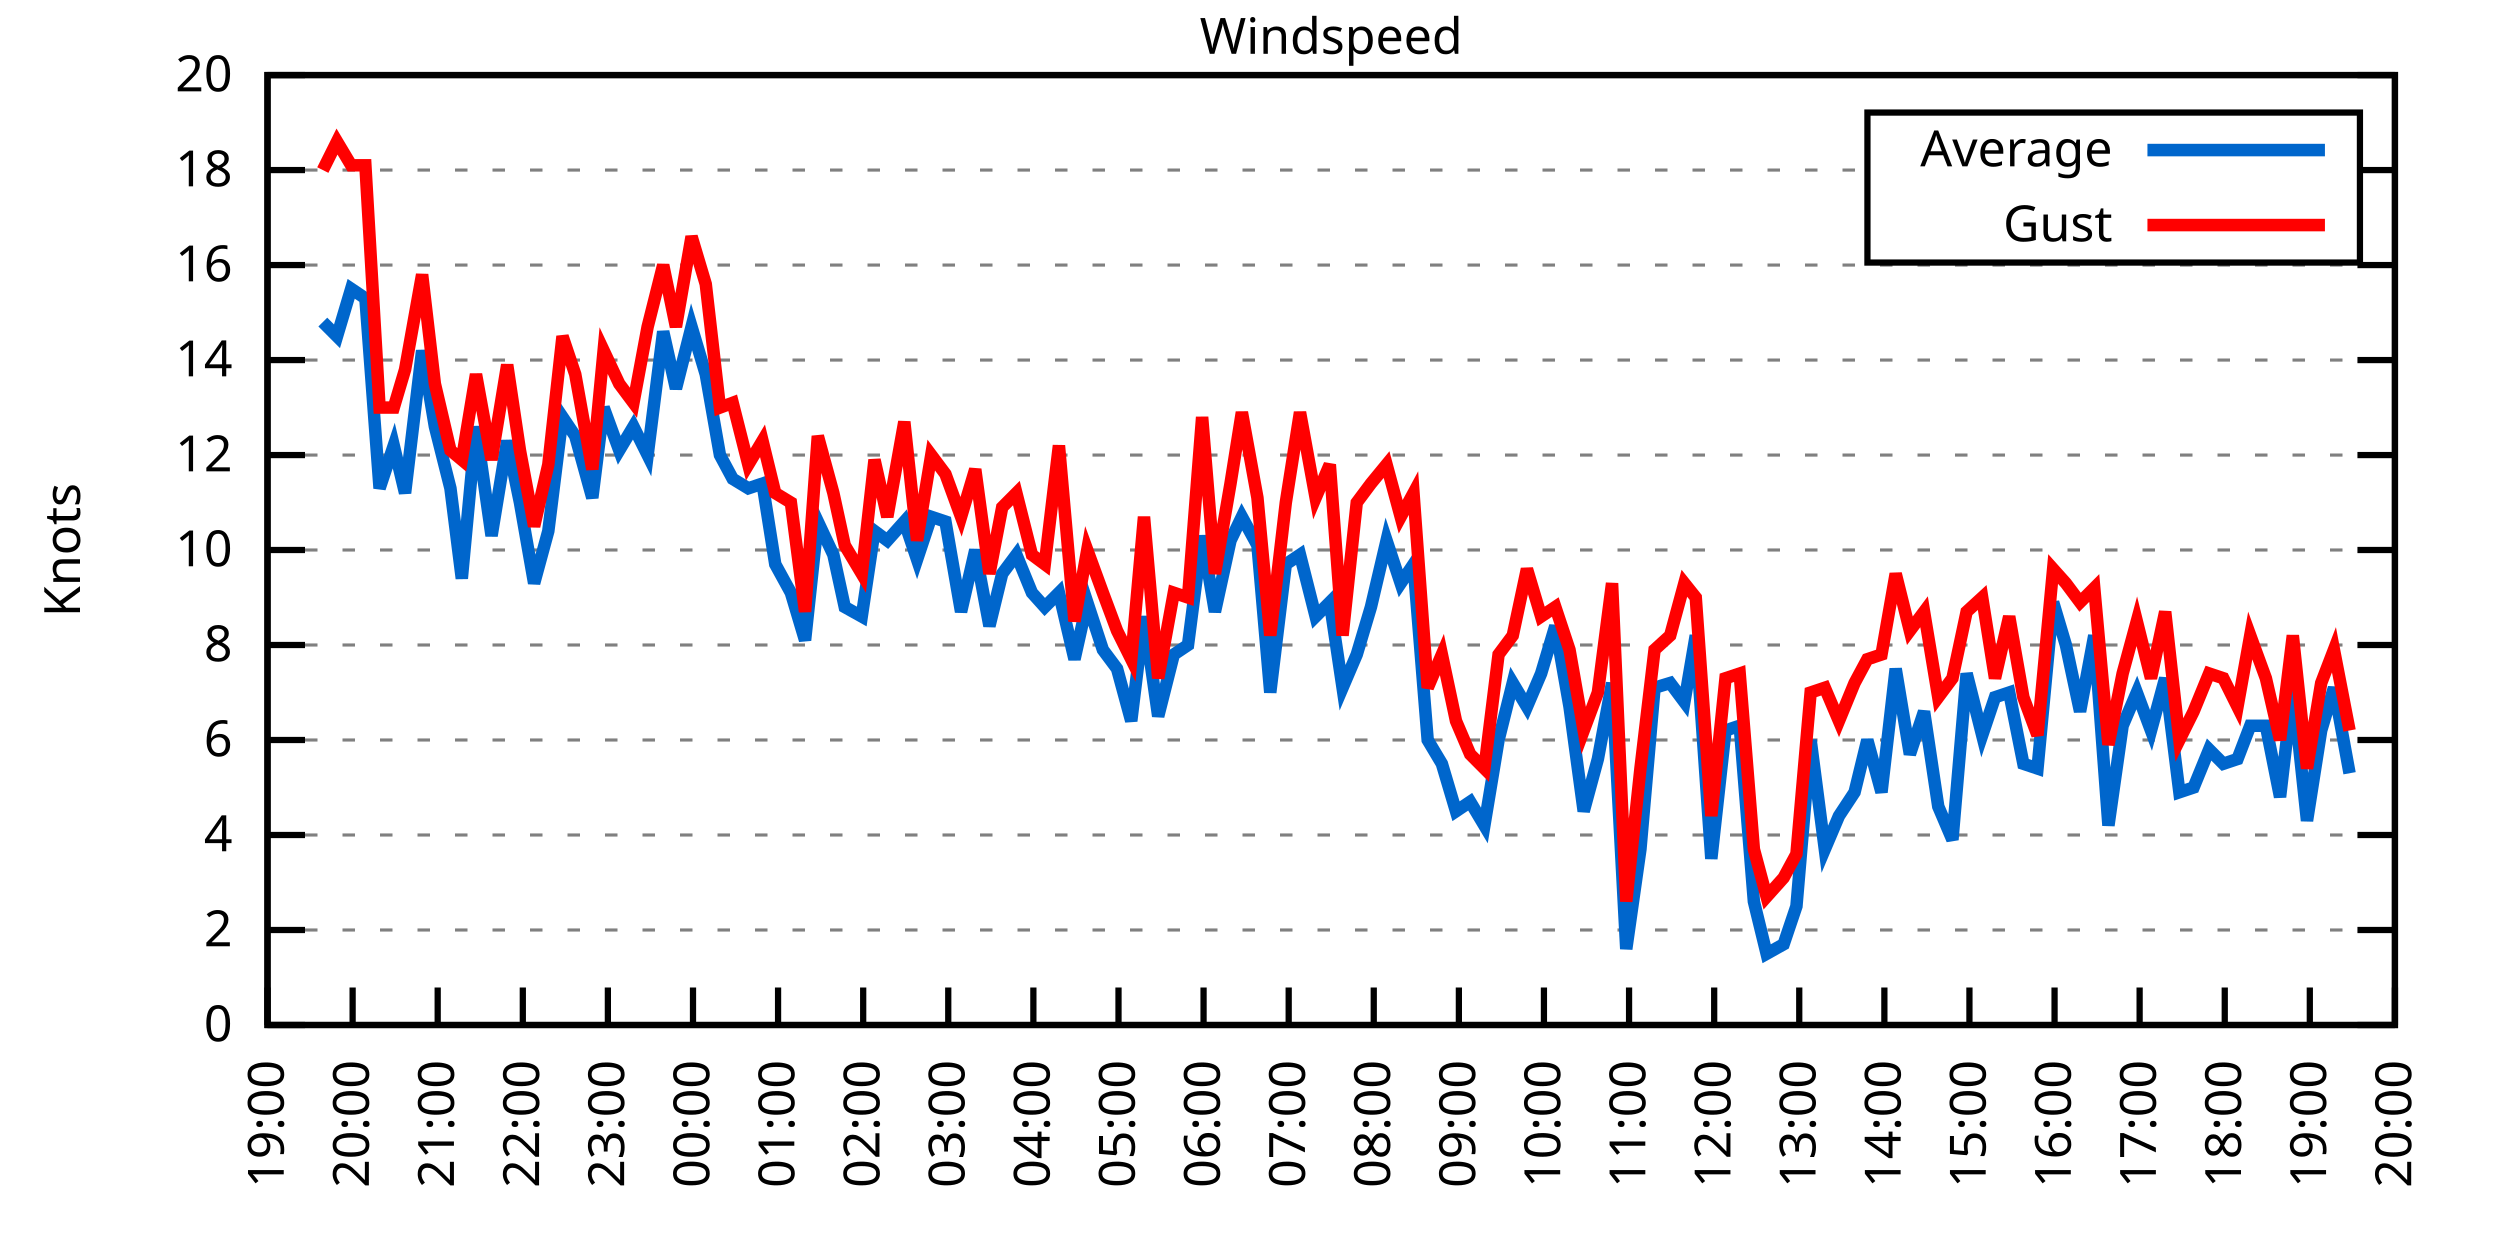
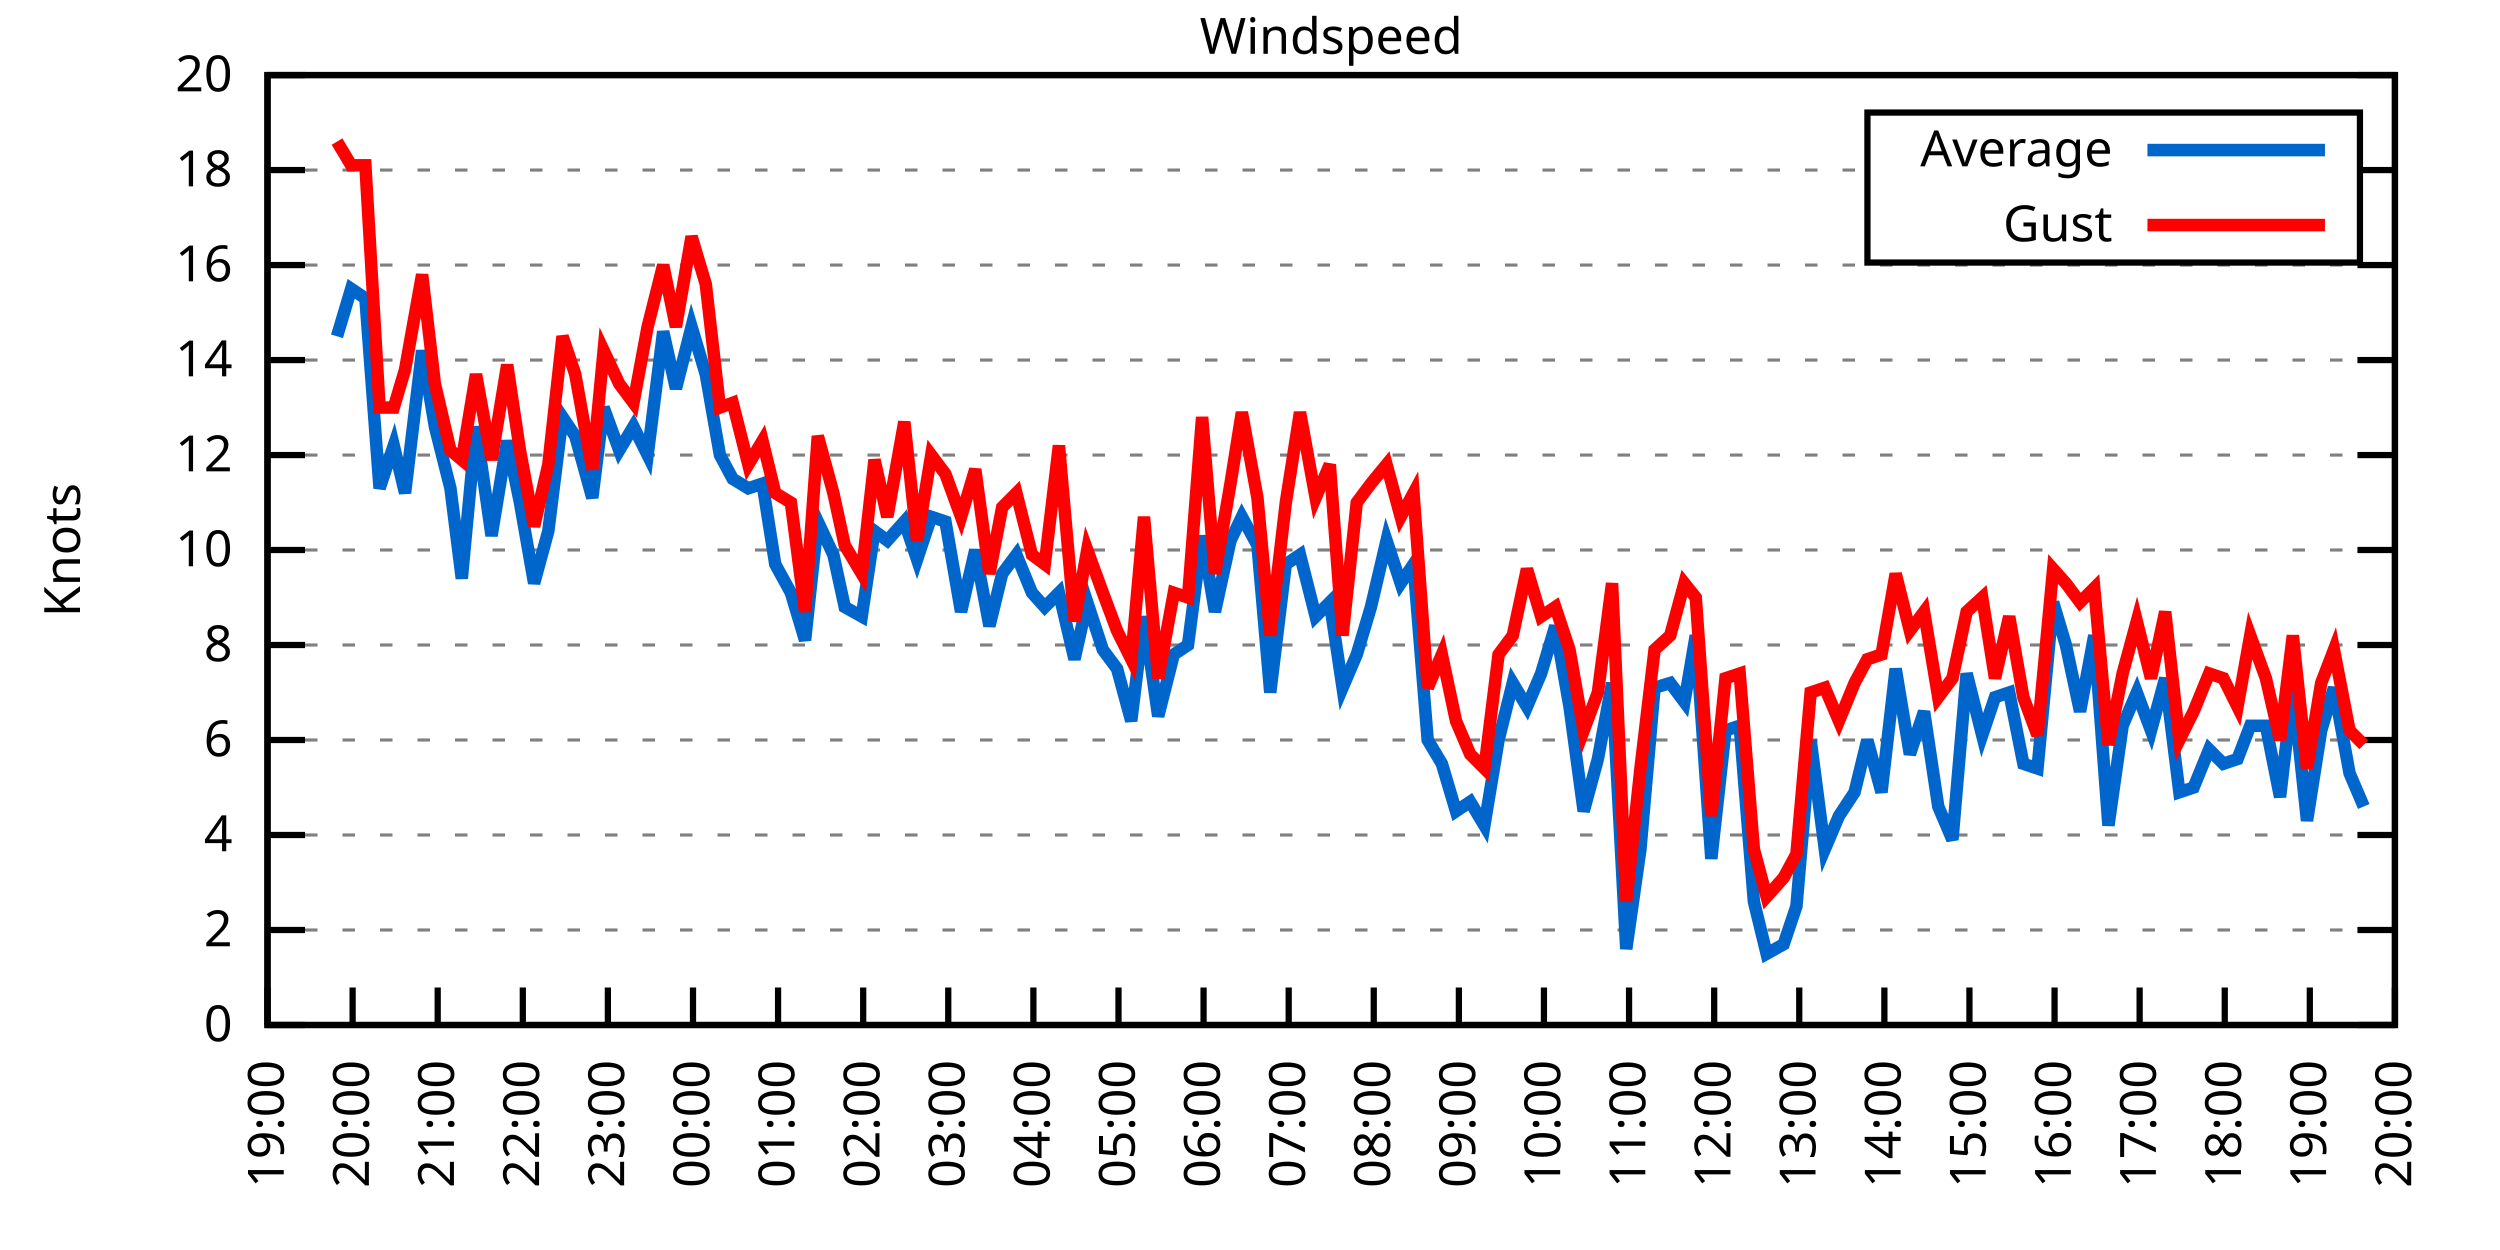
<svg xmlns="http://www.w3.org/2000/svg" xmlns:xlink="http://www.w3.org/1999/xlink" width="400" height="200" viewBox="0 0 400 200">
  <g id="gnuplot_canvas">
    <rect x="0" y="0" width="400" height="200" fill="none" />
    <defs>
      <circle id="gpDot" r="0.5" stroke-width="0.5" stroke="currentColor" />
      <path id="gpPt0" stroke-width="0.333" stroke="currentColor" d="M-1,0 h2 M0,-1 v2" />
      <path id="gpPt1" stroke-width="0.333" stroke="currentColor" d="M-1,-1 L1,1 M1,-1 L-1,1" />
      <path id="gpPt2" stroke-width="0.333" stroke="currentColor" d="M-1,0 L1,0 M0,-1 L0,1 M-1,-1 L1,1 M-1,1 L1,-1" />
      <rect id="gpPt3" stroke-width="0.333" stroke="currentColor" x="-1" y="-1" width="2" height="2" />
      <rect id="gpPt4" stroke-width="0.333" stroke="currentColor" fill="currentColor" x="-1" y="-1" width="2" height="2" />
      <circle id="gpPt5" stroke-width="0.333" stroke="currentColor" cx="0" cy="0" r="1" />
      <use xlink:href="#gpPt5" id="gpPt6" fill="currentColor" stroke="none" />
      <path id="gpPt7" stroke-width="0.333" stroke="currentColor" d="M0,-1.33 L-1.33,0.67 L1.33,0.67 z" />
      <use xlink:href="#gpPt7" id="gpPt8" fill="currentColor" stroke="none" />
      <use xlink:href="#gpPt7" id="gpPt9" stroke="currentColor" transform="rotate(180)" />
      <use xlink:href="#gpPt9" id="gpPt10" fill="currentColor" stroke="none" />
      <use xlink:href="#gpPt3" id="gpPt11" stroke="currentColor" transform="rotate(45)" />
      <use xlink:href="#gpPt11" id="gpPt12" fill="currentColor" stroke="none" />
      <path id="gpPt13" stroke-width="0.333" stroke="currentColor" d="M0,1.330 L1.265,0.411 L0.782,-1.067 L-0.782,-1.076 L-1.265,0.411 z" />
      <use xlink:href="#gpPt13" id="gpPt14" fill="currentColor" stroke="none" />
      <filter id="textbox" filterUnits="objectBoundingBox" x="0" y="0" height="1" width="1">
        <feFlood flood-color="white" flood-opacity="1" result="bgnd" />
        <feComposite in="SourceGraphic" in2="bgnd" operator="atop" />
      </filter>
      <filter id="greybox" filterUnits="objectBoundingBox" x="0" y="0" height="1" width="1">
        <feFlood flood-color="lightgrey" flood-opacity="1" result="grey" />
        <feComposite in="SourceGraphic" in2="grey" operator="atop" />
      </filter>
    </defs>
    <g fill="none" color="white" stroke="currentColor" stroke-width="1.00" stroke-linecap="butt" stroke-linejoin="miter">
</g>
    <g fill="none" color="black" stroke="currentColor" stroke-width="1.00" stroke-linecap="butt" stroke-linejoin="miter">
      <g stroke="none" shape-rendering="crispEdges">
        <polygon fill="rgb(255, 255, 255)" points="42.80,164.00 383.18,164.00 383.18,12.02 42.80,12.02 " />
      </g>
    </g>
    <g fill="none" color="black" stroke="currentColor" stroke-width="1.00" stroke-linecap="butt" stroke-linejoin="miter">
</g>
    <g fill="none" color="black" stroke="black" stroke-width="0.50" stroke-linecap="butt" stroke-linejoin="miter">
</g>
    <g fill="none" color="gray" stroke="currentColor" stroke-width="0.50" stroke-linecap="butt" stroke-linejoin="miter">
      <path stroke="gray" stroke-dasharray="2,4" class="gridline" d="M42.80,164.00 L383.19,164.00  " />
    </g>
    <g fill="none" color="gray" stroke="gray" stroke-width="1.00" stroke-linecap="butt" stroke-linejoin="miter">
</g>
    <g fill="none" color="black" stroke="currentColor" stroke-width="1.00" stroke-linecap="butt" stroke-linejoin="miter">
      <path stroke="black" d="M42.80,164.00 L48.80,164.00 M383.19,164.00 L377.19,164.00  " />
      <g transform="translate(37.20,166.60)" stroke="none" fill="black" font-family="Sans" font-size="8.00" text-anchor="end">
        <text>
          <tspan font-family="Sans"> 0</tspan>
        </text>
      </g>
    </g>
    <g fill="none" color="black" stroke="currentColor" stroke-width="1.00" stroke-linecap="butt" stroke-linejoin="miter">
</g>
    <g fill="none" color="black" stroke="black" stroke-width="0.50" stroke-linecap="butt" stroke-linejoin="miter">
</g>
    <g fill="none" color="gray" stroke="currentColor" stroke-width="0.50" stroke-linecap="butt" stroke-linejoin="miter">
      <path stroke="gray" stroke-dasharray="2,4" class="gridline" d="M42.80,148.80 L383.19,148.80  " />
    </g>
    <g fill="none" color="gray" stroke="gray" stroke-width="1.00" stroke-linecap="butt" stroke-linejoin="miter">
</g>
    <g fill="none" color="black" stroke="currentColor" stroke-width="1.00" stroke-linecap="butt" stroke-linejoin="miter">
      <path stroke="black" d="M42.80,148.80 L48.80,148.80 M383.19,148.80 L377.19,148.80  " />
      <g transform="translate(37.20,151.40)" stroke="none" fill="black" font-family="Sans" font-size="8.00" text-anchor="end">
        <text>
          <tspan font-family="Sans"> 2</tspan>
        </text>
      </g>
    </g>
    <g fill="none" color="black" stroke="currentColor" stroke-width="1.00" stroke-linecap="butt" stroke-linejoin="miter">
</g>
    <g fill="none" color="black" stroke="black" stroke-width="0.50" stroke-linecap="butt" stroke-linejoin="miter">
</g>
    <g fill="none" color="gray" stroke="currentColor" stroke-width="0.50" stroke-linecap="butt" stroke-linejoin="miter">
      <path stroke="gray" stroke-dasharray="2,4" class="gridline" d="M42.80,133.60 L383.19,133.60  " />
    </g>
    <g fill="none" color="gray" stroke="gray" stroke-width="1.00" stroke-linecap="butt" stroke-linejoin="miter">
</g>
    <g fill="none" color="black" stroke="currentColor" stroke-width="1.00" stroke-linecap="butt" stroke-linejoin="miter">
      <path stroke="black" d="M42.80,133.60 L48.80,133.60 M383.19,133.60 L377.19,133.60  " />
      <g transform="translate(37.20,136.20)" stroke="none" fill="black" font-family="Sans" font-size="8.00" text-anchor="end">
        <text>
          <tspan font-family="Sans"> 4</tspan>
        </text>
      </g>
    </g>
    <g fill="none" color="black" stroke="currentColor" stroke-width="1.00" stroke-linecap="butt" stroke-linejoin="miter">
</g>
    <g fill="none" color="black" stroke="black" stroke-width="0.50" stroke-linecap="butt" stroke-linejoin="miter">
</g>
    <g fill="none" color="gray" stroke="currentColor" stroke-width="0.50" stroke-linecap="butt" stroke-linejoin="miter">
      <path stroke="gray" stroke-dasharray="2,4" class="gridline" d="M42.80,118.40 L383.19,118.40  " />
    </g>
    <g fill="none" color="gray" stroke="gray" stroke-width="1.00" stroke-linecap="butt" stroke-linejoin="miter">
</g>
    <g fill="none" color="black" stroke="currentColor" stroke-width="1.00" stroke-linecap="butt" stroke-linejoin="miter">
      <path stroke="black" d="M42.80,118.40 L48.80,118.40 M383.19,118.40 L377.19,118.40  " />
      <g transform="translate(37.20,121.00)" stroke="none" fill="black" font-family="Sans" font-size="8.00" text-anchor="end">
        <text>
          <tspan font-family="Sans"> 6</tspan>
        </text>
      </g>
    </g>
    <g fill="none" color="black" stroke="currentColor" stroke-width="1.00" stroke-linecap="butt" stroke-linejoin="miter">
</g>
    <g fill="none" color="black" stroke="black" stroke-width="0.50" stroke-linecap="butt" stroke-linejoin="miter">
</g>
    <g fill="none" color="gray" stroke="currentColor" stroke-width="0.50" stroke-linecap="butt" stroke-linejoin="miter">
      <path stroke="gray" stroke-dasharray="2,4" class="gridline" d="M42.80,103.20 L383.19,103.20  " />
    </g>
    <g fill="none" color="gray" stroke="gray" stroke-width="1.00" stroke-linecap="butt" stroke-linejoin="miter">
</g>
    <g fill="none" color="black" stroke="currentColor" stroke-width="1.00" stroke-linecap="butt" stroke-linejoin="miter">
      <path stroke="black" d="M42.80,103.20 L48.80,103.20 M383.19,103.20 L377.19,103.20  " />
      <g transform="translate(37.20,105.80)" stroke="none" fill="black" font-family="Sans" font-size="8.00" text-anchor="end">
        <text>
          <tspan font-family="Sans"> 8</tspan>
        </text>
      </g>
    </g>
    <g fill="none" color="black" stroke="currentColor" stroke-width="1.00" stroke-linecap="butt" stroke-linejoin="miter">
</g>
    <g fill="none" color="black" stroke="black" stroke-width="0.50" stroke-linecap="butt" stroke-linejoin="miter">
</g>
    <g fill="none" color="gray" stroke="currentColor" stroke-width="0.50" stroke-linecap="butt" stroke-linejoin="miter">
      <path stroke="gray" stroke-dasharray="2,4" class="gridline" d="M42.80,88.00 L383.19,88.00  " />
    </g>
    <g fill="none" color="gray" stroke="gray" stroke-width="1.00" stroke-linecap="butt" stroke-linejoin="miter">
</g>
    <g fill="none" color="black" stroke="currentColor" stroke-width="1.00" stroke-linecap="butt" stroke-linejoin="miter">
      <path stroke="black" d="M42.80,88.00 L48.80,88.00 M383.19,88.00 L377.19,88.00  " />
      <g transform="translate(37.20,90.60)" stroke="none" fill="black" font-family="Sans" font-size="8.00" text-anchor="end">
        <text>
          <tspan font-family="Sans"> 10</tspan>
        </text>
      </g>
    </g>
    <g fill="none" color="black" stroke="currentColor" stroke-width="1.00" stroke-linecap="butt" stroke-linejoin="miter">
</g>
    <g fill="none" color="black" stroke="black" stroke-width="0.50" stroke-linecap="butt" stroke-linejoin="miter">
</g>
    <g fill="none" color="gray" stroke="currentColor" stroke-width="0.50" stroke-linecap="butt" stroke-linejoin="miter">
      <path stroke="gray" stroke-dasharray="2,4" class="gridline" d="M42.80,72.81 L383.19,72.81  " />
    </g>
    <g fill="none" color="gray" stroke="gray" stroke-width="1.00" stroke-linecap="butt" stroke-linejoin="miter">
</g>
    <g fill="none" color="black" stroke="currentColor" stroke-width="1.00" stroke-linecap="butt" stroke-linejoin="miter">
      <path stroke="black" d="M42.80,72.81 L48.80,72.81 M383.19,72.81 L377.19,72.81  " />
      <g transform="translate(37.20,75.41)" stroke="none" fill="black" font-family="Sans" font-size="8.00" text-anchor="end">
        <text>
          <tspan font-family="Sans"> 12</tspan>
        </text>
      </g>
    </g>
    <g fill="none" color="black" stroke="currentColor" stroke-width="1.00" stroke-linecap="butt" stroke-linejoin="miter">
</g>
    <g fill="none" color="black" stroke="black" stroke-width="0.50" stroke-linecap="butt" stroke-linejoin="miter">
</g>
    <g fill="none" color="gray" stroke="currentColor" stroke-width="0.50" stroke-linecap="butt" stroke-linejoin="miter">
      <path stroke="gray" stroke-dasharray="2,4" class="gridline" d="M42.80,57.61 L383.19,57.61  " />
    </g>
    <g fill="none" color="gray" stroke="gray" stroke-width="1.00" stroke-linecap="butt" stroke-linejoin="miter">
</g>
    <g fill="none" color="black" stroke="currentColor" stroke-width="1.00" stroke-linecap="butt" stroke-linejoin="miter">
      <path stroke="black" d="M42.80,57.61 L48.80,57.61 M383.19,57.61 L377.19,57.61  " />
      <g transform="translate(37.20,60.21)" stroke="none" fill="black" font-family="Sans" font-size="8.00" text-anchor="end">
        <text>
          <tspan font-family="Sans"> 14</tspan>
        </text>
      </g>
    </g>
    <g fill="none" color="black" stroke="currentColor" stroke-width="1.00" stroke-linecap="butt" stroke-linejoin="miter">
</g>
    <g fill="none" color="black" stroke="black" stroke-width="0.50" stroke-linecap="butt" stroke-linejoin="miter">
</g>
    <g fill="none" color="gray" stroke="currentColor" stroke-width="0.50" stroke-linecap="butt" stroke-linejoin="miter">
      <path stroke="gray" stroke-dasharray="2,4" class="gridline" d="M42.80,42.41 L383.19,42.41  " />
    </g>
    <g fill="none" color="gray" stroke="gray" stroke-width="1.00" stroke-linecap="butt" stroke-linejoin="miter">
</g>
    <g fill="none" color="black" stroke="currentColor" stroke-width="1.00" stroke-linecap="butt" stroke-linejoin="miter">
      <path stroke="black" d="M42.80,42.41 L48.80,42.41 M383.19,42.41 L377.19,42.41  " />
      <g transform="translate(37.20,45.01)" stroke="none" fill="black" font-family="Sans" font-size="8.00" text-anchor="end">
        <text>
          <tspan font-family="Sans"> 16</tspan>
        </text>
      </g>
    </g>
    <g fill="none" color="black" stroke="currentColor" stroke-width="1.00" stroke-linecap="butt" stroke-linejoin="miter">
</g>
    <g fill="none" color="black" stroke="black" stroke-width="0.50" stroke-linecap="butt" stroke-linejoin="miter">
</g>
    <g fill="none" color="gray" stroke="currentColor" stroke-width="0.50" stroke-linecap="butt" stroke-linejoin="miter">
      <path stroke="gray" stroke-dasharray="2,4" class="gridline" d="M42.80,27.21 L298.79,27.21 M377.59,27.21 L383.19,27.21  " />
    </g>
    <g fill="none" color="gray" stroke="gray" stroke-width="1.00" stroke-linecap="butt" stroke-linejoin="miter">
</g>
    <g fill="none" color="black" stroke="currentColor" stroke-width="1.00" stroke-linecap="butt" stroke-linejoin="miter">
      <path stroke="black" d="M42.80,27.21 L48.80,27.21 M383.19,27.21 L377.19,27.21  " />
      <g transform="translate(37.20,29.81)" stroke="none" fill="black" font-family="Sans" font-size="8.00" text-anchor="end">
        <text>
          <tspan font-family="Sans"> 18</tspan>
        </text>
      </g>
    </g>
    <g fill="none" color="black" stroke="currentColor" stroke-width="1.00" stroke-linecap="butt" stroke-linejoin="miter">
</g>
    <g fill="none" color="black" stroke="black" stroke-width="0.50" stroke-linecap="butt" stroke-linejoin="miter">
</g>
    <g fill="none" color="gray" stroke="currentColor" stroke-width="0.50" stroke-linecap="butt" stroke-linejoin="miter">
      <path stroke="gray" stroke-dasharray="2,4" class="gridline" d="M42.80,12.01 L383.19,12.01  " />
    </g>
    <g fill="none" color="gray" stroke="gray" stroke-width="1.00" stroke-linecap="butt" stroke-linejoin="miter">
</g>
    <g fill="none" color="black" stroke="currentColor" stroke-width="1.00" stroke-linecap="butt" stroke-linejoin="miter">
      <path stroke="black" d="M42.80,12.01 L48.80,12.01 M383.19,12.01 L377.19,12.01  " />
      <g transform="translate(37.20,14.61)" stroke="none" fill="black" font-family="Sans" font-size="8.00" text-anchor="end">
        <text>
          <tspan font-family="Sans"> 20</tspan>
        </text>
      </g>
    </g>
    <g fill="none" color="black" stroke="currentColor" stroke-width="1.00" stroke-linecap="butt" stroke-linejoin="miter">
      <path stroke="black" d="M42.80,164.00 L42.80,158.00  " />
      <g transform="translate(45.40,169.60) rotate(270.00)" stroke="none" fill="black" font-family="Sans" font-size="8.00" text-anchor="end">
        <text>
          <tspan font-family="Sans">19:00</tspan>
        </text>
      </g>
    </g>
    <g fill="none" color="black" stroke="currentColor" stroke-width="1.00" stroke-linecap="butt" stroke-linejoin="miter">
      <path stroke="black" d="M56.42,164.00 L56.42,158.00  " />
      <g transform="translate(59.02,169.60) rotate(270.00)" stroke="none" fill="black" font-family="Sans" font-size="8.00" text-anchor="end">
        <text>
          <tspan font-family="Sans">20:00</tspan>
        </text>
      </g>
    </g>
    <g fill="none" color="black" stroke="currentColor" stroke-width="1.00" stroke-linecap="butt" stroke-linejoin="miter">
      <path stroke="black" d="M70.03,164.00 L70.03,158.00  " />
      <g transform="translate(72.63,169.60) rotate(270.00)" stroke="none" fill="black" font-family="Sans" font-size="8.00" text-anchor="end">
        <text>
          <tspan font-family="Sans">21:00</tspan>
        </text>
      </g>
    </g>
    <g fill="none" color="black" stroke="currentColor" stroke-width="1.00" stroke-linecap="butt" stroke-linejoin="miter">
      <path stroke="black" d="M83.65,164.00 L83.65,158.00  " />
      <g transform="translate(86.25,169.60) rotate(270.00)" stroke="none" fill="black" font-family="Sans" font-size="8.00" text-anchor="end">
        <text>
          <tspan font-family="Sans">22:00</tspan>
        </text>
      </g>
    </g>
    <g fill="none" color="black" stroke="currentColor" stroke-width="1.00" stroke-linecap="butt" stroke-linejoin="miter">
      <path stroke="black" d="M97.26,164.00 L97.26,158.00  " />
      <g transform="translate(99.86,169.60) rotate(270.00)" stroke="none" fill="black" font-family="Sans" font-size="8.00" text-anchor="end">
        <text>
          <tspan font-family="Sans">23:00</tspan>
        </text>
      </g>
    </g>
    <g fill="none" color="black" stroke="currentColor" stroke-width="1.00" stroke-linecap="butt" stroke-linejoin="miter">
      <path stroke="black" d="M110.88,164.00 L110.88,158.00  " />
      <g transform="translate(113.48,169.60) rotate(270.00)" stroke="none" fill="black" font-family="Sans" font-size="8.00" text-anchor="end">
        <text>
          <tspan font-family="Sans">00:00</tspan>
        </text>
      </g>
    </g>
    <g fill="none" color="black" stroke="currentColor" stroke-width="1.00" stroke-linecap="butt" stroke-linejoin="miter">
      <path stroke="black" d="M124.49,164.00 L124.49,158.00  " />
      <g transform="translate(127.09,169.60) rotate(270.00)" stroke="none" fill="black" font-family="Sans" font-size="8.00" text-anchor="end">
        <text>
          <tspan font-family="Sans">01:00</tspan>
        </text>
      </g>
    </g>
    <g fill="none" color="black" stroke="currentColor" stroke-width="1.00" stroke-linecap="butt" stroke-linejoin="miter">
      <path stroke="black" d="M138.11,164.00 L138.11,158.00  " />
      <g transform="translate(140.71,169.60) rotate(270.00)" stroke="none" fill="black" font-family="Sans" font-size="8.00" text-anchor="end">
        <text>
          <tspan font-family="Sans">02:00</tspan>
        </text>
      </g>
    </g>
    <g fill="none" color="black" stroke="currentColor" stroke-width="1.00" stroke-linecap="butt" stroke-linejoin="miter">
      <path stroke="black" d="M151.72,164.00 L151.72,158.00  " />
      <g transform="translate(154.32,169.60) rotate(270.00)" stroke="none" fill="black" font-family="Sans" font-size="8.00" text-anchor="end">
        <text>
          <tspan font-family="Sans">03:00</tspan>
        </text>
      </g>
    </g>
    <g fill="none" color="black" stroke="currentColor" stroke-width="1.00" stroke-linecap="butt" stroke-linejoin="miter">
      <path stroke="black" d="M165.34,164.00 L165.34,158.00  " />
      <g transform="translate(167.94,169.60) rotate(270.00)" stroke="none" fill="black" font-family="Sans" font-size="8.00" text-anchor="end">
        <text>
          <tspan font-family="Sans">04:00</tspan>
        </text>
      </g>
    </g>
    <g fill="none" color="black" stroke="currentColor" stroke-width="1.00" stroke-linecap="butt" stroke-linejoin="miter">
      <path stroke="black" d="M178.96,164.00 L178.96,158.00  " />
      <g transform="translate(181.56,169.60) rotate(270.00)" stroke="none" fill="black" font-family="Sans" font-size="8.00" text-anchor="end">
        <text>
          <tspan font-family="Sans">05:00</tspan>
        </text>
      </g>
    </g>
    <g fill="none" color="black" stroke="currentColor" stroke-width="1.00" stroke-linecap="butt" stroke-linejoin="miter">
      <path stroke="black" d="M192.57,164.00 L192.57,158.00  " />
      <g transform="translate(195.17,169.60) rotate(270.00)" stroke="none" fill="black" font-family="Sans" font-size="8.00" text-anchor="end">
        <text>
          <tspan font-family="Sans">06:00</tspan>
        </text>
      </g>
    </g>
    <g fill="none" color="black" stroke="currentColor" stroke-width="1.00" stroke-linecap="butt" stroke-linejoin="miter">
      <path stroke="black" d="M206.19,164.00 L206.19,158.00  " />
      <g transform="translate(208.79,169.60) rotate(270.00)" stroke="none" fill="black" font-family="Sans" font-size="8.00" text-anchor="end">
        <text>
          <tspan font-family="Sans">07:00</tspan>
        </text>
      </g>
    </g>
    <g fill="none" color="black" stroke="currentColor" stroke-width="1.00" stroke-linecap="butt" stroke-linejoin="miter">
      <path stroke="black" d="M219.80,164.00 L219.80,158.00  " />
      <g transform="translate(222.40,169.60) rotate(270.00)" stroke="none" fill="black" font-family="Sans" font-size="8.00" text-anchor="end">
        <text>
          <tspan font-family="Sans">08:00</tspan>
        </text>
      </g>
    </g>
    <g fill="none" color="black" stroke="currentColor" stroke-width="1.00" stroke-linecap="butt" stroke-linejoin="miter">
      <path stroke="black" d="M233.42,164.00 L233.42,158.00  " />
      <g transform="translate(236.02,169.60) rotate(270.00)" stroke="none" fill="black" font-family="Sans" font-size="8.00" text-anchor="end">
        <text>
          <tspan font-family="Sans">09:00</tspan>
        </text>
      </g>
    </g>
    <g fill="none" color="black" stroke="currentColor" stroke-width="1.00" stroke-linecap="butt" stroke-linejoin="miter">
      <path stroke="black" d="M247.03,164.00 L247.03,158.00  " />
      <g transform="translate(249.63,169.60) rotate(270.00)" stroke="none" fill="black" font-family="Sans" font-size="8.00" text-anchor="end">
        <text>
          <tspan font-family="Sans">10:00</tspan>
        </text>
      </g>
    </g>
    <g fill="none" color="black" stroke="currentColor" stroke-width="1.00" stroke-linecap="butt" stroke-linejoin="miter">
      <path stroke="black" d="M260.65,164.00 L260.65,158.00  " />
      <g transform="translate(263.25,169.60) rotate(270.00)" stroke="none" fill="black" font-family="Sans" font-size="8.00" text-anchor="end">
        <text>
          <tspan font-family="Sans">11:00</tspan>
        </text>
      </g>
    </g>
    <g fill="none" color="black" stroke="currentColor" stroke-width="1.00" stroke-linecap="butt" stroke-linejoin="miter">
      <path stroke="black" d="M274.27,164.00 L274.27,158.00  " />
      <g transform="translate(276.87,169.60) rotate(270.00)" stroke="none" fill="black" font-family="Sans" font-size="8.00" text-anchor="end">
        <text>
          <tspan font-family="Sans">12:00</tspan>
        </text>
      </g>
    </g>
    <g fill="none" color="black" stroke="currentColor" stroke-width="1.00" stroke-linecap="butt" stroke-linejoin="miter">
      <path stroke="black" d="M287.88,164.00 L287.88,158.00  " />
      <g transform="translate(290.48,169.60) rotate(270.00)" stroke="none" fill="black" font-family="Sans" font-size="8.00" text-anchor="end">
        <text>
          <tspan font-family="Sans">13:00</tspan>
        </text>
      </g>
    </g>
    <g fill="none" color="black" stroke="currentColor" stroke-width="1.00" stroke-linecap="butt" stroke-linejoin="miter">
      <path stroke="black" d="M301.50,164.00 L301.50,158.00  " />
      <g transform="translate(304.10,169.60) rotate(270.00)" stroke="none" fill="black" font-family="Sans" font-size="8.00" text-anchor="end">
        <text>
          <tspan font-family="Sans">14:00</tspan>
        </text>
      </g>
    </g>
    <g fill="none" color="black" stroke="currentColor" stroke-width="1.00" stroke-linecap="butt" stroke-linejoin="miter">
      <path stroke="black" d="M315.11,164.00 L315.11,158.00  " />
      <g transform="translate(317.71,169.60) rotate(270.00)" stroke="none" fill="black" font-family="Sans" font-size="8.00" text-anchor="end">
        <text>
          <tspan font-family="Sans">15:00</tspan>
        </text>
      </g>
    </g>
    <g fill="none" color="black" stroke="currentColor" stroke-width="1.00" stroke-linecap="butt" stroke-linejoin="miter">
      <path stroke="black" d="M328.73,164.00 L328.73,158.00  " />
      <g transform="translate(331.33,169.60) rotate(270.00)" stroke="none" fill="black" font-family="Sans" font-size="8.00" text-anchor="end">
        <text>
          <tspan font-family="Sans">16:00</tspan>
        </text>
      </g>
    </g>
    <g fill="none" color="black" stroke="currentColor" stroke-width="1.00" stroke-linecap="butt" stroke-linejoin="miter">
      <path stroke="black" d="M342.34,164.00 L342.34,158.00  " />
      <g transform="translate(344.94,169.60) rotate(270.00)" stroke="none" fill="black" font-family="Sans" font-size="8.00" text-anchor="end">
        <text>
          <tspan font-family="Sans">17:00</tspan>
        </text>
      </g>
    </g>
    <g fill="none" color="black" stroke="currentColor" stroke-width="1.00" stroke-linecap="butt" stroke-linejoin="miter">
      <path stroke="black" d="M355.96,164.00 L355.96,158.00  " />
      <g transform="translate(358.56,169.60) rotate(270.00)" stroke="none" fill="black" font-family="Sans" font-size="8.00" text-anchor="end">
        <text>
          <tspan font-family="Sans">18:00</tspan>
        </text>
      </g>
    </g>
    <g fill="none" color="black" stroke="currentColor" stroke-width="1.00" stroke-linecap="butt" stroke-linejoin="miter">
      <path stroke="black" d="M369.57,164.00 L369.57,158.00  " />
      <g transform="translate(372.17,169.60) rotate(270.00)" stroke="none" fill="black" font-family="Sans" font-size="8.00" text-anchor="end">
        <text>
          <tspan font-family="Sans">19:00</tspan>
        </text>
      </g>
    </g>
    <g fill="none" color="black" stroke="currentColor" stroke-width="1.00" stroke-linecap="butt" stroke-linejoin="miter">
      <path stroke="black" d="M383.19,164.00 L383.19,158.00  " />
      <g transform="translate(385.79,169.60) rotate(270.00)" stroke="none" fill="black" font-family="Sans" font-size="8.00" text-anchor="end">
        <text>
          <tspan font-family="Sans">20:00</tspan>
        </text>
      </g>
    </g>
    <g fill="none" color="black" stroke="currentColor" stroke-width="1.00" stroke-linecap="butt" stroke-linejoin="miter">
</g>
    <g fill="none" color="black" stroke="currentColor" stroke-width="1.00" stroke-linecap="butt" stroke-linejoin="miter">
      <path stroke="black" d="M42.80,12.01 L42.80,164.00 L383.19,164.00 L383.19,12.01 L42.80,12.01 Z  " />
    </g>
    <g fill="none" color="black" stroke="currentColor" stroke-width="1.00" stroke-linecap="butt" stroke-linejoin="miter">
</g>
    <g fill="none" color="black" stroke="currentColor" stroke-width="1.00" stroke-linecap="butt" stroke-linejoin="miter">
      <path stroke="black" d="M298.79,42.01 L298.79,18.01 L377.59,18.01 L377.59,42.01 L298.79,42.01 Z  " />
    </g>
    <g id="Windspeed_plot_1">
      <g fill="none" color="white" stroke="black" stroke-width="2.00" stroke-linecap="butt" stroke-linejoin="miter">
</g>
      <g fill="none" color="black" stroke="currentColor" stroke-width="2.00" stroke-linecap="butt" stroke-linejoin="miter">
        <g transform="translate(337.99,26.61)" stroke="none" fill="black" font-family="Sans" font-size="8.00" text-anchor="end">
          <text>
            <tspan font-family="Sans">Average</tspan>
          </text>
        </g>
      </g>
      <g fill="none" color="black" stroke="currentColor" stroke-width="2.00" stroke-linecap="butt" stroke-linejoin="miter">
-         <path stroke="rgb(  0, 102, 204)" d="M343.59,24.01 L371.99,24.01 M51.65,51.53 L53.92,53.81 L56.19,46.21 L58.46,47.73 L60.73,78.13 L63.00,71.29   L64.81,78.89 L67.54,56.09 L69.58,68.25 L72.07,78.13 L73.89,92.56 L76.16,68.25 L78.65,85.73 L81.15,70.53   L83.19,80.41 L85.46,93.32 L87.73,84.97 L90.00,66.73 L92.04,69.77 L94.77,79.65 L96.58,65.21 L99.08,72.05   L101.35,68.25 L103.62,72.81 L106.11,53.05 L108.15,62.17 L110.65,52.29 L112.92,59.89 L115.19,72.81 L117.23,76.61   L119.73,78.13 L122.00,77.37 L124.04,90.28 L126.54,94.84 L128.81,102.44 L130.85,83.45 L133.34,88.76 L135.16,97.12   L137.88,98.64 L139.92,84.97 L141.97,86.49 L144.69,83.45 L146.73,89.52 L149.00,82.69 L151.27,83.45 L153.77,97.88   L156.04,88.00 L158.31,100.16 L160.35,91.80 L162.62,88.76 L165.11,94.84 L167.16,97.12 L169.43,94.84 L171.92,105.48   L173.96,96.36 L176.46,103.96 L178.73,107.00 L181.00,115.36 L183.04,98.64 L185.31,114.60 L187.81,104.72 L190.08,103.20   L192.34,85.73 L194.39,97.88 L196.88,86.49 L198.70,82.69 L201.19,87.25 L203.24,110.80 L205.73,90.28 L208.00,88.76   L210.50,98.64 L212.77,96.36 L214.81,110.04 L217.08,104.72 L219.35,97.12 L221.85,86.49 L224.11,93.32 L226.16,90.28   L228.43,118.40 L230.70,122.20 L232.96,129.80 L235.23,128.28 L237.50,132.08 L239.77,118.40 L242.04,109.28 L244.31,113.08   L246.58,107.76 L248.85,100.16 L251.12,113.08 L253.39,129.80 L255.66,121.44 L257.93,109.28 L260.20,151.84 L262.47,135.88   L264.73,110.04 L267.23,109.28 L269.50,112.32 L271.32,101.68 L273.81,137.40 L276.08,116.88 L278.35,116.12 L280.62,144.24   L282.66,152.60 L285.38,151.08 L287.43,145.00 L289.70,118.40 L291.97,135.88 L294.23,130.56 L296.73,126.76 L298.77,118.40   L301.04,126.76 L303.31,107.00 L305.58,120.68 L307.85,113.84 L310.12,129.04 L312.39,134.36 L314.66,107.76 L317.15,117.64   L319.20,111.56 L321.47,110.80 L323.74,122.20 L326.00,122.96 L328.50,96.36 L330.54,103.20 L332.81,113.84 L335.08,101.68   L337.35,132.08 L339.62,116.12 L341.89,110.80 L344.16,116.88 L346.43,108.52 L348.70,126.76 L350.97,126.00 L353.46,119.92   L355.73,122.20 L358.00,121.44 L360.04,116.12 L362.54,116.12 L364.81,127.52 L366.85,110.04 L369.12,131.32 L371.39,116.88   L373.43,110.04 L375.93,123.72  " />
+         <path stroke="rgb(  0, 102, 204)" d="M343.59,24.01 L371.99,24.01 M53.92,53.81 L56.19,46.21 L58.46,47.73 L60.73,78.13 L63.00,71.29 L64.81,78.89   L67.54,56.09 L69.58,68.25 L72.07,78.13 L73.89,92.56 L76.16,68.25 L78.65,85.73 L81.15,70.53 L83.19,80.41   L85.46,93.32 L87.73,84.97 L90.00,66.73 L92.04,69.77 L94.77,79.65 L96.58,65.21 L99.08,72.05 L101.35,68.25   L103.62,72.81 L106.11,53.05 L108.15,62.17 L110.65,52.29 L112.92,59.89 L115.19,72.81 L117.23,76.61 L119.73,78.13   L122.00,77.37 L124.04,90.28 L126.54,94.84 L128.81,102.44 L130.85,83.45 L133.34,88.76 L135.16,97.12 L137.88,98.64   L139.92,84.97 L141.97,86.49 L144.69,83.45 L146.73,89.52 L149.00,82.69 L151.27,83.45 L153.77,97.88 L156.04,88.00   L158.31,100.16 L160.35,91.80 L162.62,88.76 L165.11,94.84 L167.16,97.12 L169.43,94.84 L171.92,105.48 L173.96,96.36   L176.46,103.96 L178.73,107.00 L181.00,115.36 L183.04,98.64 L185.31,114.60 L187.81,104.72 L190.08,103.20 L192.34,85.73   L194.39,97.88 L196.88,86.49 L198.70,82.69 L201.19,87.25 L203.24,110.80 L205.73,90.28 L208.00,88.76 L210.50,98.64   L212.77,96.36 L214.81,110.04 L217.08,104.72 L219.35,97.12 L221.85,86.49 L224.11,93.32 L226.16,90.28 L228.43,118.40   L230.70,122.20 L232.96,129.80 L235.23,128.28 L237.50,132.08 L239.77,118.40 L242.04,109.28 L244.31,113.08 L246.58,107.76   L248.85,100.16 L251.12,113.08 L253.39,129.80 L255.66,121.44 L257.93,109.28 L260.20,151.84 L262.47,135.88 L264.73,110.04   L267.23,109.28 L269.50,112.32 L271.32,101.68 L273.81,137.40 L276.08,116.88 L278.35,116.12 L280.62,144.24 L282.66,152.60   L285.38,151.08 L287.43,145.00 L289.70,118.40 L291.97,135.88 L294.23,130.56 L296.73,126.76 L298.77,118.40 L301.04,126.76   L303.31,107.00 L305.58,120.68 L307.85,113.84 L310.12,129.04 L312.39,134.36 L314.66,107.76 L317.15,117.64 L319.20,111.56   L321.47,110.80 L323.74,122.20 L326.00,122.96 L328.50,96.36 L330.54,103.20 L332.81,113.84 L335.08,101.68 L337.35,132.08   L339.62,116.12 L341.89,110.80 L344.16,116.88 L346.43,108.52 L348.70,126.76 L350.97,126.00 L353.46,119.92 L355.73,122.20   L358.00,121.44 L360.04,116.12 L362.54,116.12 L364.81,127.52 L366.85,110.04 L369.12,131.32 L371.39,116.88 L373.43,110.04   L375.93,123.72 L378.20,129.04  " />
      </g>
    </g>
    <g id="Windspeed_plot_2">
      <g fill="none" color="black" stroke="currentColor" stroke-width="2.00" stroke-linecap="butt" stroke-linejoin="miter">
        <g transform="translate(337.99,38.61)" stroke="none" fill="black" font-family="Sans" font-size="8.00" text-anchor="end">
          <text>
            <tspan font-family="Sans">Gust</tspan>
          </text>
        </g>
      </g>
      <g fill="none" color="black" stroke="currentColor" stroke-width="2.00" stroke-linecap="butt" stroke-linejoin="miter">
-         <path stroke="rgb(255,   0,   0)" d="M343.59,36.01 L371.99,36.01 M51.65,27.21 L53.92,22.65 L56.19,26.45 L58.46,26.45 L60.73,65.21 L63.00,65.21   L64.81,59.13 L67.54,43.93 L69.58,61.41 L72.07,72.05 L73.89,73.57 L76.16,59.89 L78.65,73.57 L81.15,58.37   L83.19,72.05 L85.46,84.21 L87.73,74.33 L90.00,53.81 L92.04,59.89 L94.77,75.09 L96.58,56.09 L99.08,61.41   L101.35,64.45 L103.62,52.29 L106.11,42.41 L108.15,52.29 L110.65,37.85 L112.92,45.45 L115.19,65.21 L117.23,64.45   L119.73,74.33 L122.00,70.53 L124.04,78.89 L126.54,80.41 L128.81,97.88 L130.85,69.77 L133.34,78.89 L135.16,87.25   L137.88,91.80 L139.92,73.57 L141.97,82.69 L144.69,67.49 L146.73,86.49 L149.00,72.81 L151.27,75.85 L153.77,82.69   L156.04,75.09 L158.31,91.80 L160.35,81.17 L162.62,78.89 L165.11,88.76 L167.16,90.28 L169.43,71.29 L171.92,99.40   L173.96,88.00 L176.46,94.84 L178.73,100.92 L181.00,105.48 L183.04,82.69 L185.31,108.52 L187.81,94.84 L190.08,95.60   L192.34,66.73 L194.39,91.80 L196.88,77.37 L198.70,65.97 L201.19,79.65 L203.24,101.68 L205.73,80.41 L208.00,65.97   L210.50,79.65 L212.77,74.33 L214.81,101.68 L217.08,80.41 L219.35,77.37 L221.85,74.33 L224.11,82.69 L226.16,78.89   L228.43,110.04 L230.70,104.72 L232.96,115.36 L235.23,120.68 L237.50,122.96 L239.77,104.72 L242.04,101.68 L244.31,91.04   L246.58,98.64 L248.85,97.12 L251.12,103.96 L253.39,116.88 L255.66,110.80 L257.93,93.32 L260.20,144.24 L262.47,122.96   L264.73,103.96 L267.23,101.68 L269.50,93.32 L271.32,95.60 L273.81,130.56 L276.08,108.52 L278.35,107.76 L280.62,135.88   L282.66,143.48 L285.38,140.44 L287.43,136.64 L289.70,110.80 L291.97,110.04 L294.23,115.36 L296.73,109.28 L298.77,105.48   L301.04,104.72 L303.31,91.80 L305.58,100.92 L307.85,97.88 L310.12,111.56 L312.39,108.52 L314.66,97.88 L317.15,95.60   L319.20,108.52 L321.47,98.64 L323.74,111.56 L326.00,117.64 L328.50,91.04 L330.54,93.32 L332.81,96.36 L335.08,94.08   L337.35,119.16 L339.62,107.76 L341.89,99.40 L344.16,108.52 L346.43,97.88 L348.70,118.40 L350.97,113.84 L353.46,107.76   L355.73,108.52 L358.00,113.08 L360.04,101.68 L362.54,108.52 L364.81,118.40 L366.85,101.68 L369.12,122.96 L371.39,109.28   L373.43,103.96 L375.93,116.88  " />
+         <path stroke="rgb(255,   0,   0)" d="M343.59,36.01 L371.99,36.01 M53.92,22.65 L56.19,26.45 L58.46,26.45 L60.73,65.21 L63.00,65.21 L64.81,59.13   L67.54,43.93 L69.58,61.41 L72.07,72.05 L73.89,73.57 L76.16,59.89 L78.65,73.57 L81.15,58.37 L83.19,72.05   L85.46,84.21 L87.73,74.33 L90.00,53.81 L92.04,59.89 L94.77,75.09 L96.58,56.09 L99.08,61.41 L101.35,64.45   L103.62,52.29 L106.11,42.41 L108.15,52.29 L110.65,37.85 L112.92,45.45 L115.19,65.21 L117.23,64.45 L119.73,74.33   L122.00,70.53 L124.04,78.89 L126.54,80.41 L128.81,97.88 L130.85,69.77 L133.34,78.89 L135.16,87.25 L137.88,91.80   L139.92,73.57 L141.97,82.69 L144.69,67.49 L146.73,86.49 L149.00,72.81 L151.27,75.85 L153.77,82.69 L156.04,75.09   L158.31,91.80 L160.35,81.17 L162.62,78.89 L165.11,88.76 L167.16,90.28 L169.43,71.29 L171.92,99.40 L173.96,88.00   L176.46,94.84 L178.73,100.92 L181.00,105.48 L183.04,82.69 L185.31,108.52 L187.81,94.84 L190.08,95.60 L192.34,66.73   L194.39,91.80 L196.88,77.37 L198.70,65.97 L201.19,79.65 L203.24,101.68 L205.73,80.41 L208.00,65.97 L210.50,79.65   L212.77,74.33 L214.81,101.68 L217.08,80.41 L219.35,77.37 L221.85,74.33 L224.11,82.69 L226.16,78.89 L228.43,110.04   L230.70,104.72 L232.96,115.36 L235.23,120.68 L237.50,122.96 L239.77,104.72 L242.04,101.68 L244.31,91.04 L246.58,98.64   L248.85,97.12 L251.12,103.96 L253.39,116.88 L255.66,110.80 L257.93,93.32 L260.20,144.24 L262.47,122.96 L264.73,103.96   L267.23,101.68 L269.50,93.32 L271.32,95.60 L273.81,130.56 L276.08,108.52 L278.35,107.76 L280.62,135.88 L282.66,143.48   L285.38,140.44 L287.43,136.64 L289.70,110.80 L291.97,110.04 L294.23,115.36 L296.73,109.28 L298.77,105.48 L301.04,104.72   L303.31,91.80 L305.58,100.92 L307.85,97.88 L310.12,111.56 L312.39,108.52 L314.66,97.88 L317.15,95.60 L319.20,108.52   L321.47,98.64 L323.74,111.56 L326.00,117.64 L328.50,91.04 L330.54,93.32 L332.81,96.36 L335.08,94.08 L337.35,119.16   L339.62,107.76 L341.89,99.40 L344.16,108.52 L346.43,97.88 L348.70,118.40 L350.97,113.84 L353.46,107.76 L355.73,108.52   L358.00,113.08 L360.04,101.68 L362.54,108.52 L364.81,118.40 L366.85,101.68 L369.12,122.96 L371.39,109.28 L373.43,103.96   L375.93,116.88 L378.20,119.16  " />
      </g>
    </g>
    <g fill="none" color="black" stroke="currentColor" stroke-width="2.00" stroke-linecap="butt" stroke-linejoin="miter">
</g>
    <g fill="none" color="black" stroke="black" stroke-width="1.00" stroke-linecap="butt" stroke-linejoin="miter">
</g>
    <g fill="none" color="black" stroke="currentColor" stroke-width="1.00" stroke-linecap="butt" stroke-linejoin="miter">
      <path stroke="black" d="M42.80,12.01 L42.80,164.00 L383.19,164.00 L383.19,12.01 L42.80,12.01 Z  " />
      <g transform="translate(12.80,88.01) rotate(270.00)" stroke="none" fill="black" font-family="Sans" font-size="8.00" text-anchor="middle">
        <text>
          <tspan font-family="Sans">Knots</tspan>
        </text>
      </g>
    </g>
    <g fill="none" color="black" stroke="currentColor" stroke-width="1.00" stroke-linecap="butt" stroke-linejoin="miter">
</g>
    <g fill="none" color="black" stroke="currentColor" stroke-width="1.00" stroke-linecap="butt" stroke-linejoin="miter">
      <g transform="translate(212.99,8.61)" stroke="none" fill="black" font-family="Sans" font-size="8.00" text-anchor="middle">
        <text>
          <tspan font-family="Sans">Windspeed</tspan>
        </text>
      </g>
    </g>
    <g fill="none" color="black" stroke="currentColor" stroke-width="1.00" stroke-linecap="butt" stroke-linejoin="miter">
</g>
  </g>
</svg>
